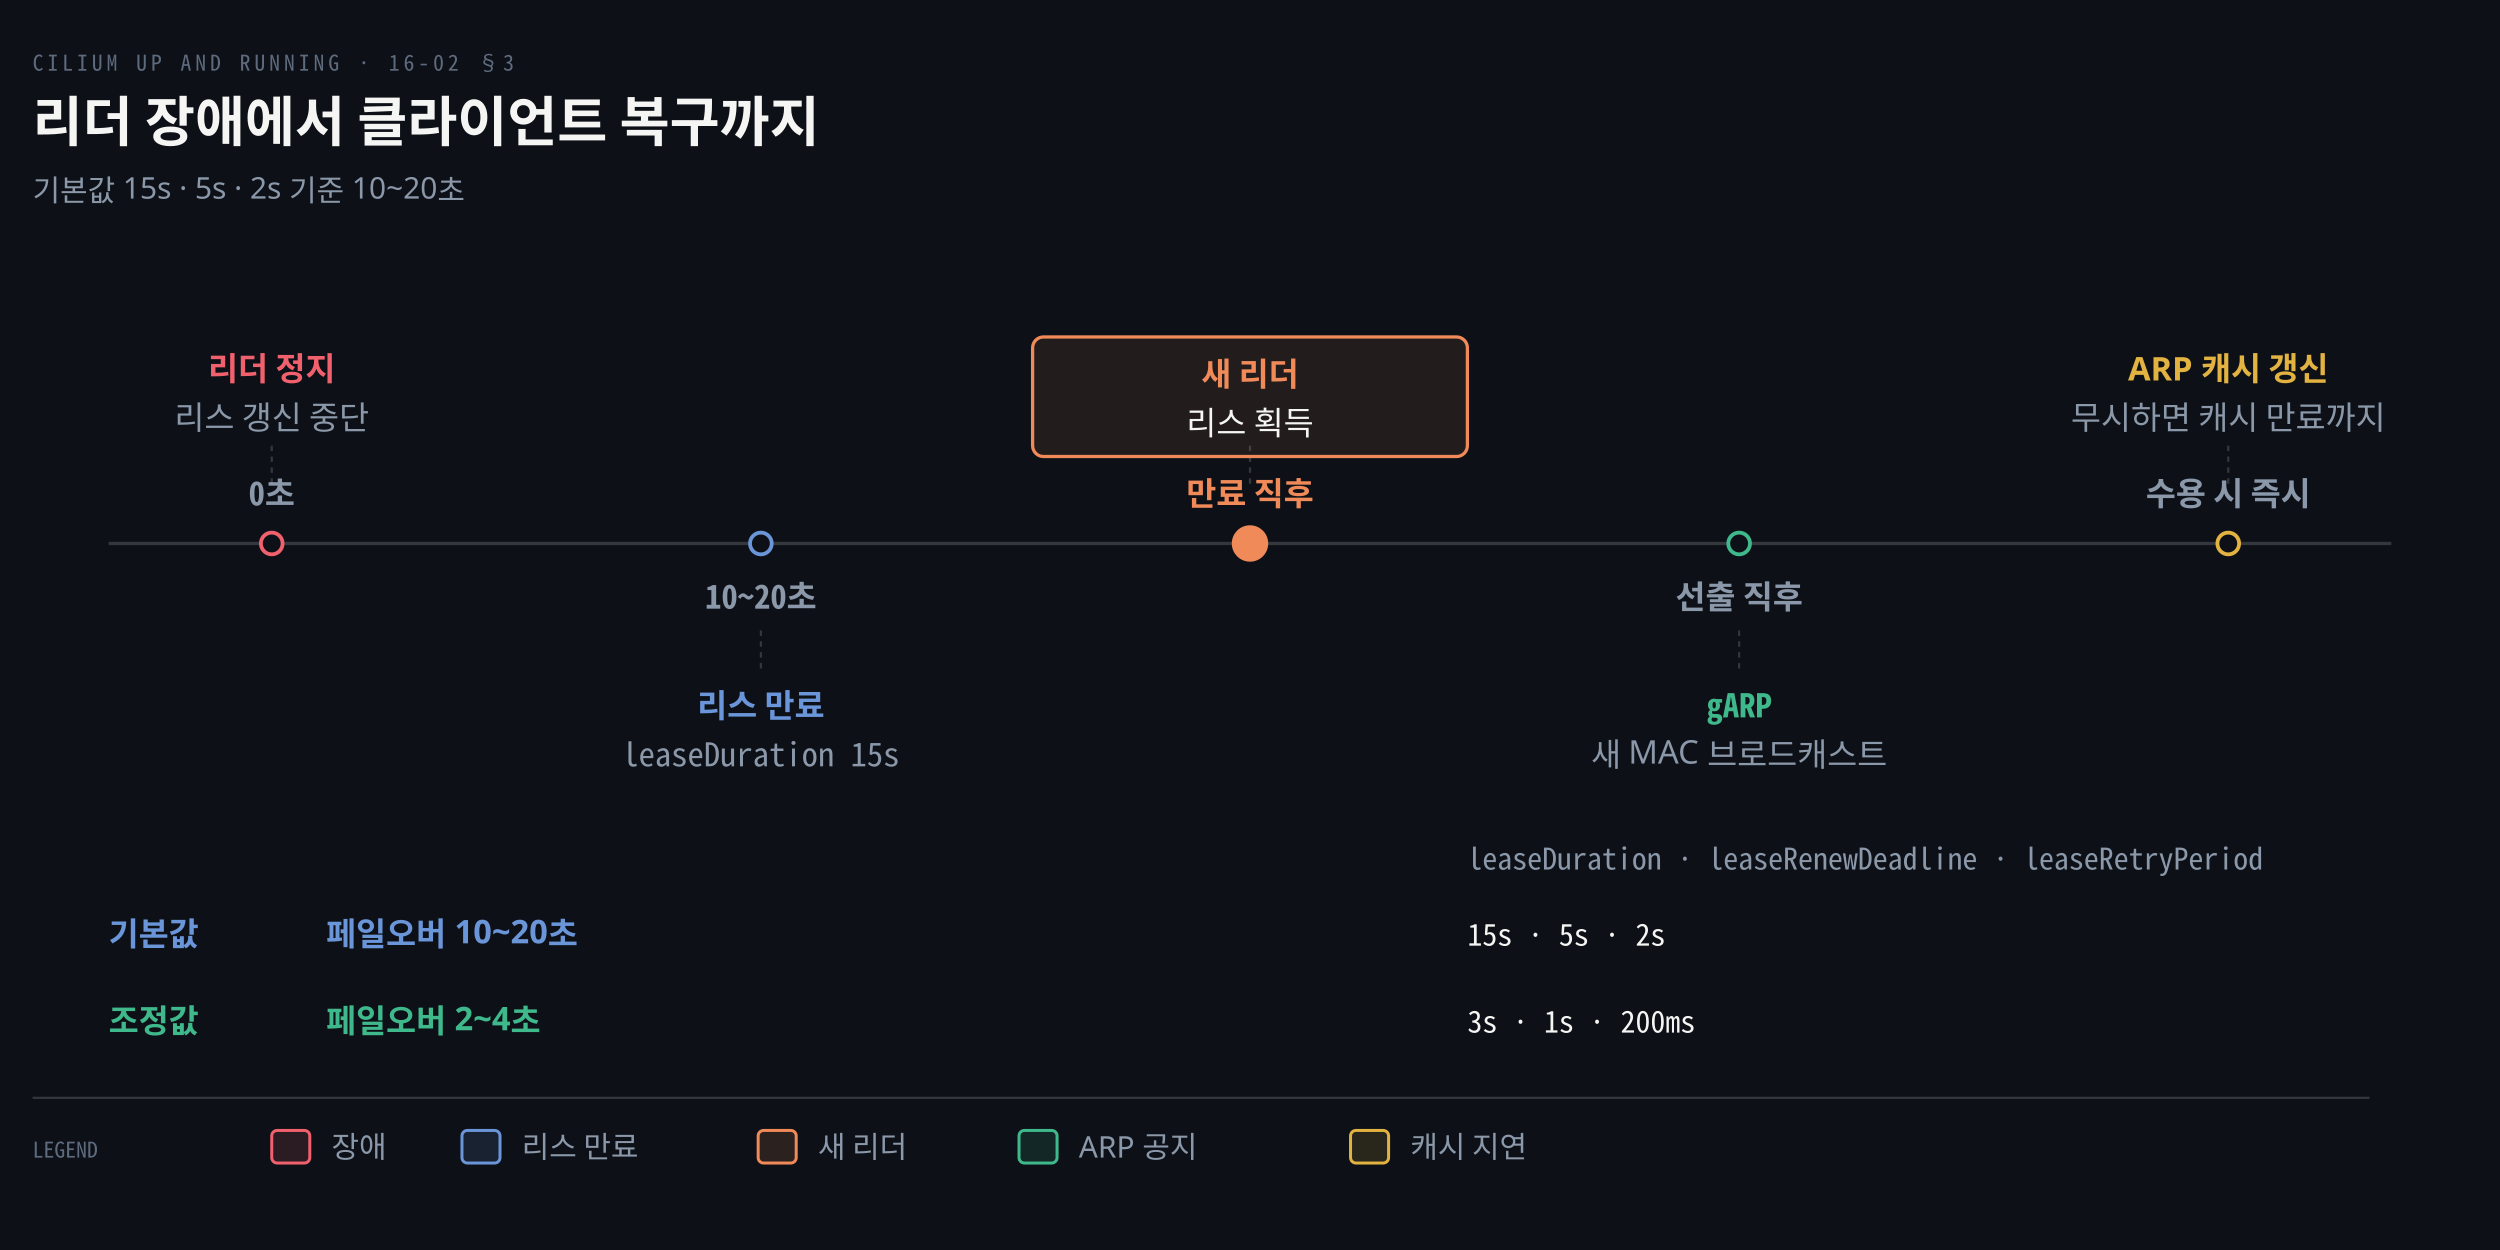
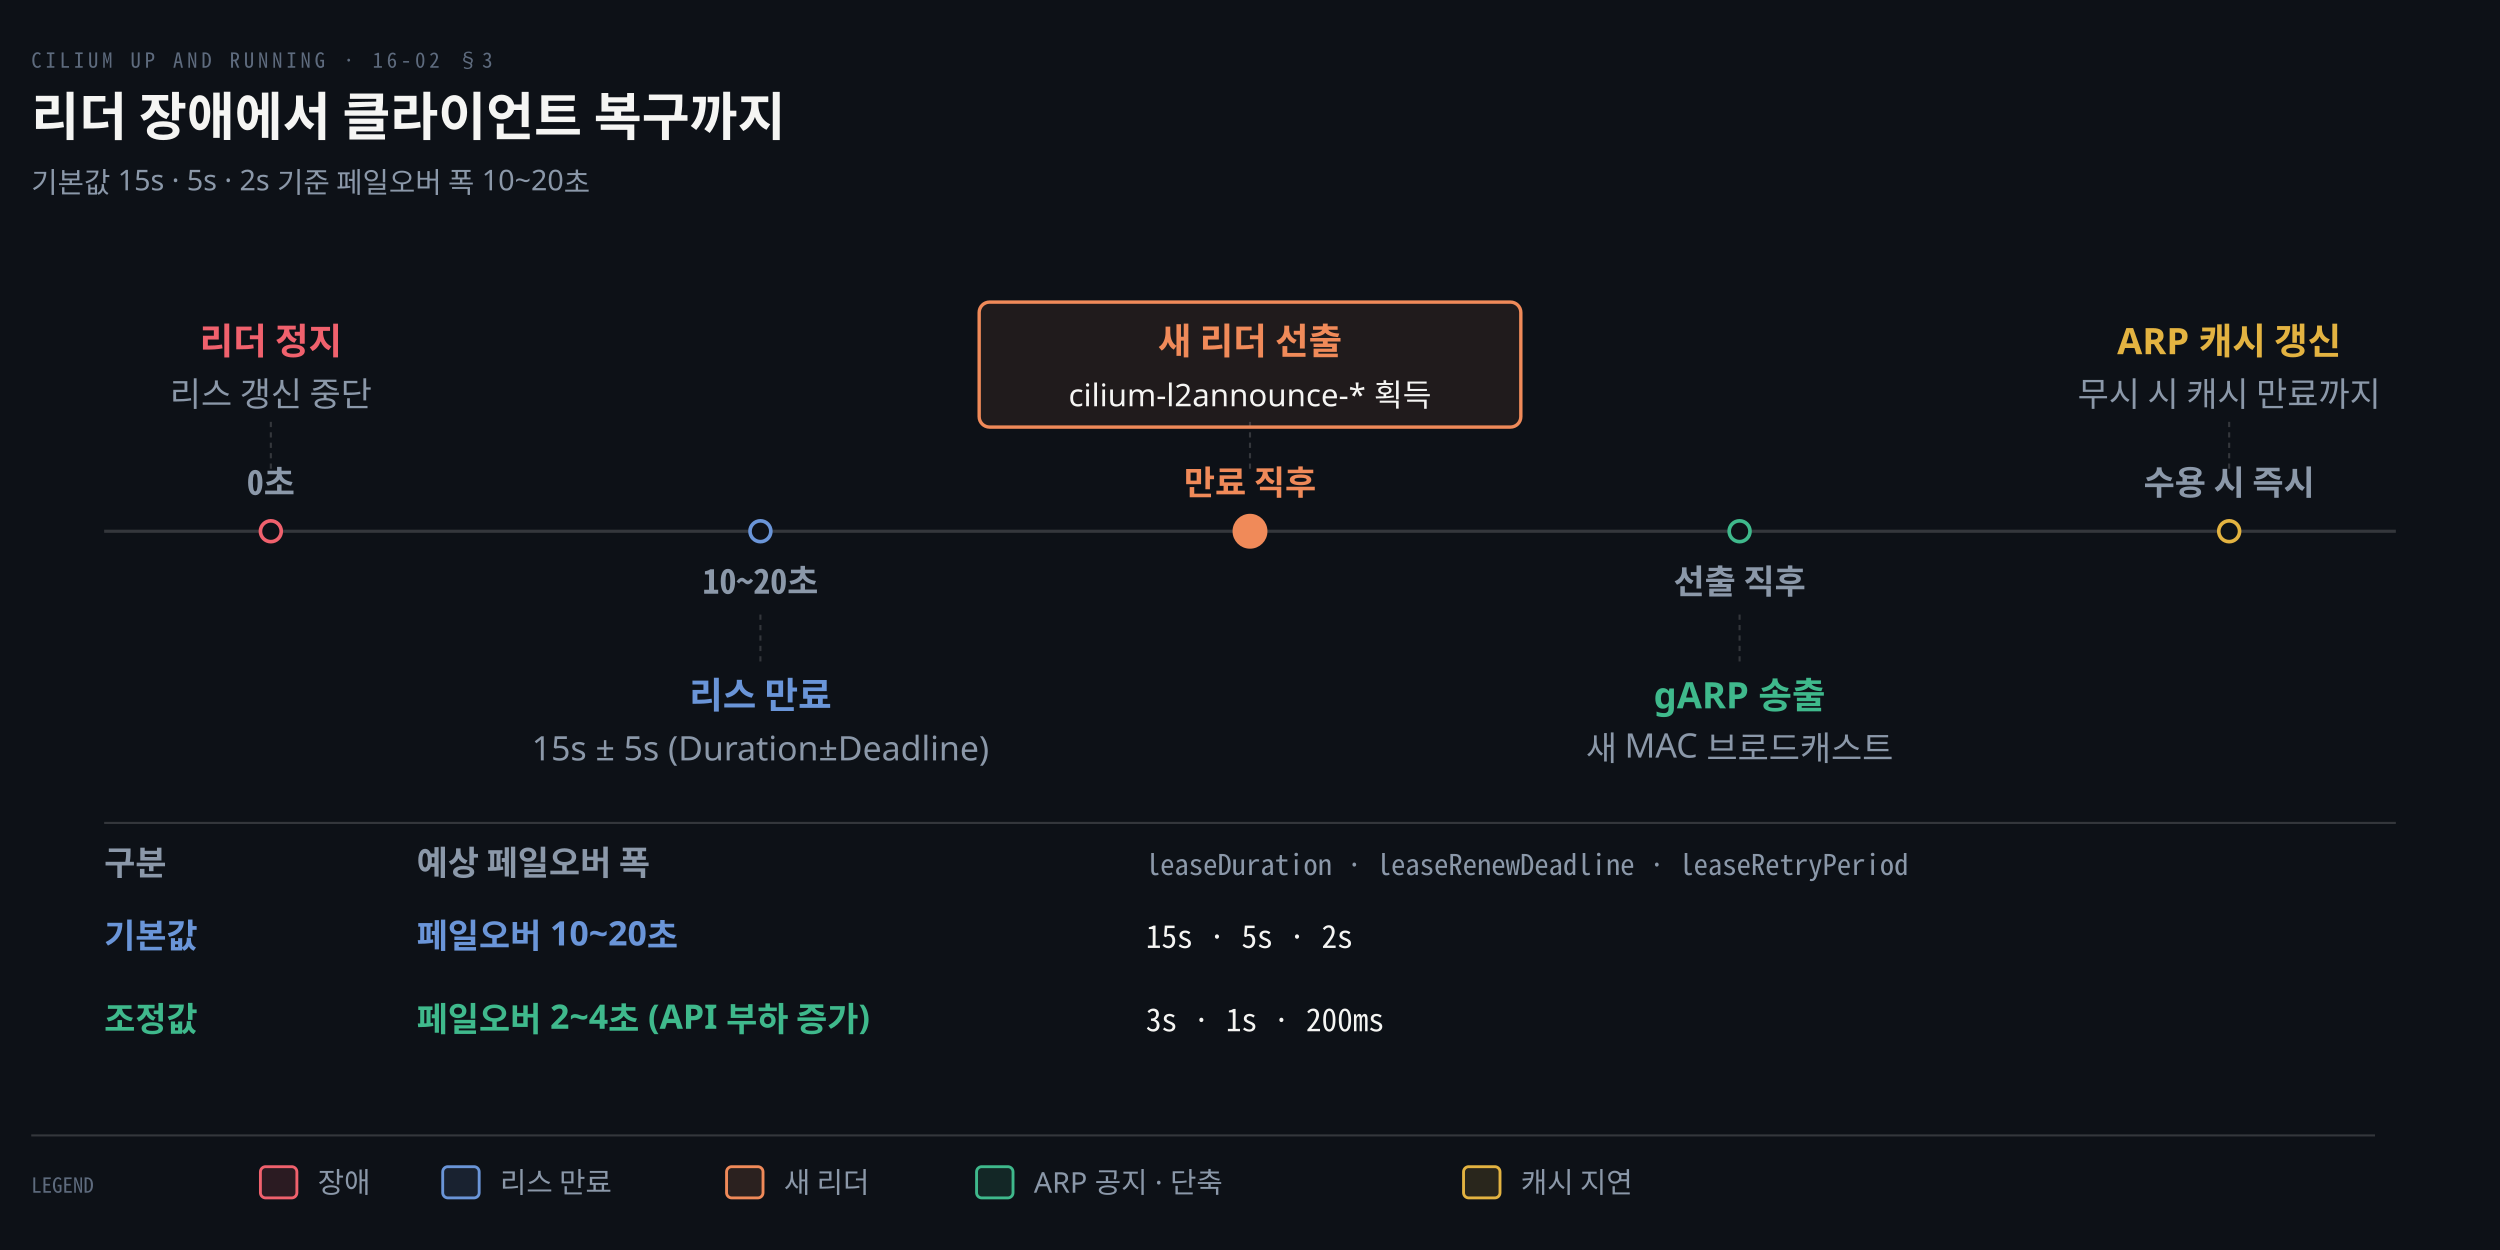
- <svg xmlns="http://www.w3.org/2000/svg" viewBox="0 0 920 460" width="100%" role="img" aria-labelledby="dt dd">
+ <svg xmlns="http://www.w3.org/2000/svg" viewBox="0 0 960 480" width="100%" role="img" aria-labelledby="dt dd">
  <defs>
    <marker id="ar" viewBox="0 0 8 8" refX="7" refY="4" markerWidth="6.5" markerHeight="6.5" orient="auto">
      <path d="M0 0 L8 4 L0 8 z" fill="#8B98A9" />
    </marker>
    <marker id="ok" viewBox="0 0 8 8" refX="7" refY="4" markerWidth="6.5" markerHeight="6.5" orient="auto">
      <path d="M0 0 L8 4 L0 8 z" fill="#3FB98C" />
    </marker>
    <marker id="warn" viewBox="0 0 8 8" refX="7" refY="4" markerWidth="6.5" markerHeight="6.5" orient="auto">
      <path d="M0 0 L8 4 L0 8 z" fill="#E3B341" />
    </marker>
    <marker id="bad" viewBox="0 0 8 8" refX="7" refY="4" markerWidth="6.5" markerHeight="6.5" orient="auto">
      <path d="M0 0 L8 4 L0 8 z" fill="#F0616D" />
    </marker>
    <marker id="info" viewBox="0 0 8 8" refX="7" refY="4" markerWidth="6.5" markerHeight="6.5" orient="auto">
      <path d="M0 0 L8 4 L0 8 z" fill="#6A95D8" />
    </marker>
    <marker id="acc" viewBox="0 0 8 8" refX="7" refY="4" markerWidth="6.5" markerHeight="6.5" orient="auto">
      <path d="M0 0 L8 4 L0 8 z" fill="#F08A59" />
    </marker>
    <marker id="soft" viewBox="0 0 8 8" refX="7" refY="4" markerWidth="6.5" markerHeight="6.5" orient="auto">
      <path d="M0 0 L8 4 L0 8 z" fill="#5E6B7E" />
    </marker>
  </defs>
-   <rect width="920" height="460" fill="#0D1117" />
+   <rect width="960" height="480" fill="#0D1117" />
  <text x="12" y="26" font-family="'Geist Mono','Noto Sans Mono CJK KR',monospace" font-size="8" letter-spacing="0.18em" fill="#5E6B7E">CILIUM UP AND RUNNING · 16-02 §3</text>
  <text x="12" y="52" font-family="'Geist','Apple SD Gothic Neo','Noto Sans KR','Malgun Gothic',sans-serif" font-size="20" font-weight="600" fill="#F5F5F3">리더 장애에서 클라이언트 복구까지</text>
-   <text x="12" y="74" font-family="'Geist','Apple SD Gothic Neo','Noto Sans KR','Malgun Gothic',sans-serif" font-size="11" fill="#8B98A9">기본값 15s · 5s · 2s 기준 10~20초</text>
-   <line x1="40" y1="200" x2="880" y2="200" stroke="rgba(191,192,192,0.22)" stroke-width="1.2" />
-   <circle cx="100" cy="200" r="4" fill="#0D1117" stroke="#F0616D" stroke-width="1.4" />
-   <text x="100" y="186" text-anchor="middle" font-family="'Geist Mono','Noto Sans Mono CJK KR',monospace" font-size="12" font-weight="600" fill="#8B98A9">0초</text>
-   <line x1="100" y1="178" x2="100" y2="162" stroke="rgba(191,192,192,0.22)" stroke-width="0.8" stroke-dasharray="2 2" />
-   <text x="100" y="140" text-anchor="middle" font-family="'Geist','Apple SD Gothic Neo','Noto Sans KR','Malgun Gothic',sans-serif" font-size="12" font-weight="600" fill="#F0616D">리더 정지</text>
-   <text x="100" y="158" text-anchor="middle" font-family="'Geist','Apple SD Gothic Neo','Noto Sans KR','Malgun Gothic',sans-serif" font-size="12" font-weight="400" fill="#8B98A9">리스 갱신 중단</text>
-   <circle cx="280" cy="200" r="4" fill="#0D1117" stroke="#6A95D8" stroke-width="1.4" />
-   <text x="280" y="224" text-anchor="middle" font-family="'Geist Mono','Noto Sans Mono CJK KR',monospace" font-size="12" font-weight="600" fill="#8B98A9">10~20초</text>
-   <line x1="280" y1="232" x2="280" y2="248" stroke="rgba(191,192,192,0.22)" stroke-width="0.8" stroke-dasharray="2 2" />
-   <text x="280" y="264" text-anchor="middle" font-family="'Geist','Apple SD Gothic Neo','Noto Sans KR','Malgun Gothic',sans-serif" font-size="12" font-weight="600" fill="#6A95D8">리스 만료</text>
-   <text x="280" y="282" text-anchor="middle" font-family="'Geist Mono','Noto Sans Mono CJK KR',monospace" font-size="12" font-weight="400" fill="#8B98A9">leaseDuration 15s</text>
-   <circle cx="460" cy="200" r="6" fill="#F08A59" stroke="#F08A59" stroke-width="1.4" />
-   <text x="460" y="186" text-anchor="middle" font-family="'Geist','Apple SD Gothic Neo','Noto Sans KR','Malgun Gothic',sans-serif" font-size="12" font-weight="600" fill="#F08A59">만료 직후</text>
-   <line x1="460" y1="178" x2="460" y2="162" stroke="rgba(191,192,192,0.22)" stroke-width="0.8" stroke-dasharray="2 2" />
-   <rect x="380" y="124" width="160" height="44" rx="4" fill="#F08A5918" stroke="#F08A59" stroke-width="1.2" />
-   <text x="460" y="142" text-anchor="middle" font-family="'Geist','Apple SD Gothic Neo','Noto Sans KR','Malgun Gothic',sans-serif" font-size="12" font-weight="600" fill="#F08A59">새 리더</text>
-   <text x="460" y="160" text-anchor="middle" font-family="'Geist','Apple SD Gothic Neo','Noto Sans KR','Malgun Gothic',sans-serif" font-size="12" font-weight="400" fill="#F5F5F3">리스 획득</text>
-   <circle cx="640" cy="200" r="4" fill="#0D1117" stroke="#3FB98C" stroke-width="1.4" />
-   <text x="640" y="224" text-anchor="middle" font-family="'Geist','Apple SD Gothic Neo','Noto Sans KR','Malgun Gothic',sans-serif" font-size="12" font-weight="600" fill="#8B98A9">선출 직후</text>
-   <line x1="640" y1="232" x2="640" y2="248" stroke="rgba(191,192,192,0.22)" stroke-width="0.8" stroke-dasharray="2 2" />
-   <text x="640" y="264" text-anchor="middle" font-family="'Geist Mono','Noto Sans Mono CJK KR',monospace" font-size="12" font-weight="600" fill="#3FB98C">gARP</text>
-   <text x="640" y="282" text-anchor="middle" font-family="'Geist','Apple SD Gothic Neo','Noto Sans KR','Malgun Gothic',sans-serif" font-size="12" font-weight="400" fill="#8B98A9">새 MAC 브로드캐스트</text>
-   <circle cx="820" cy="200" r="4" fill="#0D1117" stroke="#E3B341" stroke-width="1.4" />
-   <text x="820" y="186" text-anchor="middle" font-family="'Geist','Apple SD Gothic Neo','Noto Sans KR','Malgun Gothic',sans-serif" font-size="12" font-weight="600" fill="#8B98A9">수용 시 즉시</text>
-   <line x1="820" y1="178" x2="820" y2="162" stroke="rgba(191,192,192,0.22)" stroke-width="0.8" stroke-dasharray="2 2" />
-   <text x="820" y="140" text-anchor="middle" font-family="'Geist','Apple SD Gothic Neo','Noto Sans KR','Malgun Gothic',sans-serif" font-size="12" font-weight="600" fill="#E3B341">ARP 캐시 갱신</text>
-   <text x="820" y="158" text-anchor="middle" font-family="'Geist','Apple SD Gothic Neo','Noto Sans KR','Malgun Gothic',sans-serif" font-size="12" font-weight="400" fill="#8B98A9">무시하면 캐시 만료까지</text>
-   <text x="540" y="320" text-anchor="start" font-family="'Geist Mono','Noto Sans Mono CJK KR',monospace" font-size="11" font-weight="400" fill="#8B98A9">leaseDuration · leaseRenewDeadline · leaseRetryPeriod</text>
-   <text x="40" y="348" text-anchor="start" font-family="'Geist','Apple SD Gothic Neo','Noto Sans KR','Malgun Gothic',sans-serif" font-size="12" font-weight="600" fill="#6A95D8">기본값</text>
-   <text x="120" y="348" text-anchor="start" font-family="'Geist','Apple SD Gothic Neo','Noto Sans KR','Malgun Gothic',sans-serif" font-size="12" font-weight="600" fill="#6A95D8">페일오버 10~20초</text>
-   <text x="540" y="348" text-anchor="start" font-family="'Geist Mono','Noto Sans Mono CJK KR',monospace" font-size="11" font-weight="400" fill="#F5F5F3">15s · 5s · 2s</text>
-   <text x="40" y="380" text-anchor="start" font-family="'Geist','Apple SD Gothic Neo','Noto Sans KR','Malgun Gothic',sans-serif" font-size="12" font-weight="600" fill="#3FB98C">조정값</text>
-   <text x="120" y="380" text-anchor="start" font-family="'Geist','Apple SD Gothic Neo','Noto Sans KR','Malgun Gothic',sans-serif" font-size="12" font-weight="600" fill="#3FB98C">페일오버 2~4초</text>
-   <text x="540" y="380" text-anchor="start" font-family="'Geist Mono','Noto Sans Mono CJK KR',monospace" font-size="11" font-weight="400" fill="#F5F5F3">3s · 1s · 200ms</text>
-   <line x1="12" y1="404" x2="872" y2="404" stroke="rgba(191,192,192,0.22)" stroke-width="0.8" />
-   <text x="12" y="426" text-anchor="start" font-family="'Geist Mono','Noto Sans Mono CJK KR',monospace" font-size="8" font-weight="400" fill="#5E6B7E">LEGEND</text>
-   <rect x="100" y="416" width="14" height="12" rx="2" fill="#F0616D22" stroke="#F0616D" stroke-width="1.1" />
-   <text x="122" y="426" text-anchor="start" font-family="'Geist','Apple SD Gothic Neo','Noto Sans KR','Malgun Gothic',sans-serif" font-size="11" font-weight="400" fill="#8B98A9">장애</text>
-   <rect x="170" y="416" width="14" height="12" rx="2" fill="#6A95D822" stroke="#6A95D8" stroke-width="1.1" />
-   <text x="192" y="426" text-anchor="start" font-family="'Geist','Apple SD Gothic Neo','Noto Sans KR','Malgun Gothic',sans-serif" font-size="11" font-weight="400" fill="#8B98A9">리스 만료</text>
-   <rect x="279" y="416" width="14" height="12" rx="2" fill="#F08A5922" stroke="#F08A59" stroke-width="1.1" />
-   <text x="301" y="426" text-anchor="start" font-family="'Geist','Apple SD Gothic Neo','Noto Sans KR','Malgun Gothic',sans-serif" font-size="11" font-weight="400" fill="#8B98A9">새 리더</text>
-   <rect x="375" y="416" width="14" height="12" rx="2" fill="#3FB98C22" stroke="#3FB98C" stroke-width="1.1" />
-   <text x="397" y="426" text-anchor="start" font-family="'Geist','Apple SD Gothic Neo','Noto Sans KR','Malgun Gothic',sans-serif" font-size="11" font-weight="400" fill="#8B98A9">ARP 공지</text>
-   <rect x="497" y="416" width="14" height="12" rx="2" fill="#E3B34122" stroke="#E3B341" stroke-width="1.1" />
-   <text x="519" y="426" text-anchor="start" font-family="'Geist','Apple SD Gothic Neo','Noto Sans KR','Malgun Gothic',sans-serif" font-size="11" font-weight="400" fill="#8B98A9">캐시 지연</text>
+   <text x="12" y="74" font-family="'Geist','Apple SD Gothic Neo','Noto Sans KR','Malgun Gothic',sans-serif" font-size="11" fill="#8B98A9">기본값 15s · 5s · 2s 기준 페일오버 폭 10~20초</text>
+   <line x1="40" y1="204" x2="920" y2="204" stroke="rgba(191,192,192,0.22)" stroke-width="1.2" />
+   <circle cx="104" cy="204" r="4" fill="#0D1117" stroke="#F0616D" stroke-width="1.4" />
+   <text x="104" y="190" text-anchor="middle" font-family="'Geist Mono','Noto Sans Mono CJK KR',monospace" font-size="13" font-weight="600" fill="#8B98A9">0초</text>
+   <line x1="104" y1="180" x2="104" y2="160" stroke="rgba(191,192,192,0.22)" stroke-width="0.8" stroke-dasharray="2 2" />
+   <text x="104" y="136" text-anchor="middle" font-family="'Geist','Apple SD Gothic Neo','Noto Sans KR','Malgun Gothic',sans-serif" font-size="14" font-weight="600" fill="#F0616D">리더 정지</text>
+   <text x="104" y="156" text-anchor="middle" font-family="'Geist','Apple SD Gothic Neo','Noto Sans KR','Malgun Gothic',sans-serif" font-size="13" font-weight="400" fill="#8B98A9">리스 갱신 중단</text>
+   <circle cx="292" cy="204" r="4" fill="#0D1117" stroke="#6A95D8" stroke-width="1.4" />
+   <text x="292" y="228" text-anchor="middle" font-family="'Geist Mono','Noto Sans Mono CJK KR',monospace" font-size="13" font-weight="600" fill="#8B98A9">10~20초</text>
+   <line x1="292" y1="236" x2="292" y2="256" stroke="rgba(191,192,192,0.22)" stroke-width="0.8" stroke-dasharray="2 2" />
+   <text x="292" y="272" text-anchor="middle" font-family="'Geist','Apple SD Gothic Neo','Noto Sans KR','Malgun Gothic',sans-serif" font-size="14" font-weight="600" fill="#6A95D8">리스 만료</text>
+   <text x="292" y="292" text-anchor="middle" font-family="'Geist','Apple SD Gothic Neo','Noto Sans KR','Malgun Gothic',sans-serif" font-size="13" font-weight="400" fill="#8B98A9">15s ± 5s (Duration±Deadline)</text>
+   <circle cx="480" cy="204" r="6" fill="#F08A59" stroke="#F08A59" stroke-width="1.4" />
+   <text x="480" y="190" text-anchor="middle" font-family="'Geist','Apple SD Gothic Neo','Noto Sans KR','Malgun Gothic',sans-serif" font-size="13" font-weight="600" fill="#F08A59">만료 직후</text>
+   <line x1="480" y1="180" x2="480" y2="160" stroke="rgba(191,192,192,0.22)" stroke-width="0.8" stroke-dasharray="2 2" />
+   <rect x="376" y="116" width="208" height="48" rx="4" fill="#F08A5916" stroke="#F08A59" stroke-width="1.3" />
+   <text x="480" y="136" text-anchor="middle" font-family="'Geist','Apple SD Gothic Neo','Noto Sans KR','Malgun Gothic',sans-serif" font-size="14" font-weight="700" fill="#F08A59">새 리더 선출</text>
+   <text x="480" y="156" text-anchor="middle" font-family="'Geist','Apple SD Gothic Neo','Noto Sans KR','Malgun Gothic',sans-serif" font-size="12" font-weight="400" fill="#F5F5F3">cilium-l2announce-* 획득</text>
+   <circle cx="668" cy="204" r="4" fill="#0D1117" stroke="#3FB98C" stroke-width="1.4" />
+   <text x="668" y="228" text-anchor="middle" font-family="'Geist','Apple SD Gothic Neo','Noto Sans KR','Malgun Gothic',sans-serif" font-size="13" font-weight="600" fill="#8B98A9">선출 직후</text>
+   <line x1="668" y1="236" x2="668" y2="256" stroke="rgba(191,192,192,0.22)" stroke-width="0.8" stroke-dasharray="2 2" />
+   <text x="668" y="272" text-anchor="middle" font-family="'Geist','Apple SD Gothic Neo','Noto Sans KR','Malgun Gothic',sans-serif" font-size="14" font-weight="600" fill="#3FB98C">gARP 송출</text>
+   <text x="668" y="292" text-anchor="middle" font-family="'Geist','Apple SD Gothic Neo','Noto Sans KR','Malgun Gothic',sans-serif" font-size="13" font-weight="400" fill="#8B98A9">새 MAC 브로드캐스트</text>
+   <circle cx="856" cy="204" r="4" fill="#0D1117" stroke="#E3B341" stroke-width="1.4" />
+   <text x="856" y="190" text-anchor="middle" font-family="'Geist','Apple SD Gothic Neo','Noto Sans KR','Malgun Gothic',sans-serif" font-size="13" font-weight="600" fill="#8B98A9">수용 시 즉시</text>
+   <line x1="856" y1="180" x2="856" y2="160" stroke="rgba(191,192,192,0.22)" stroke-width="0.8" stroke-dasharray="2 2" />
+   <text x="856" y="136" text-anchor="middle" font-family="'Geist','Apple SD Gothic Neo','Noto Sans KR','Malgun Gothic',sans-serif" font-size="14" font-weight="600" fill="#E3B341">ARP 캐시 갱신</text>
+   <text x="856" y="156" text-anchor="middle" font-family="'Geist','Apple SD Gothic Neo','Noto Sans KR','Malgun Gothic',sans-serif" font-size="13" font-weight="400" fill="#8B98A9">무시 시 캐시 만료까지</text>
+   <line x1="40" y1="316" x2="920" y2="316" stroke="rgba(191,192,192,0.22)" stroke-width="0.8" />
+   <text x="40" y="336" text-anchor="start" font-family="'Geist','Apple SD Gothic Neo','Noto Sans KR','Malgun Gothic',sans-serif" font-size="13" font-weight="600" fill="#8B98A9">구분</text>
+   <text x="160" y="336" text-anchor="start" font-family="'Geist','Apple SD Gothic Neo','Noto Sans KR','Malgun Gothic',sans-serif" font-size="13" font-weight="600" fill="#8B98A9">예상 페일오버 폭</text>
+   <text x="440" y="336" text-anchor="start" font-family="'Geist Mono','Noto Sans Mono CJK KR',monospace" font-size="11" font-weight="400" fill="#8B98A9">leaseDuration · leaseRenewDeadline · leaseRetryPeriod</text>
+   <text x="40" y="364" text-anchor="start" font-family="'Geist','Apple SD Gothic Neo','Noto Sans KR','Malgun Gothic',sans-serif" font-size="13" font-weight="600" fill="#6A95D8">기본값</text>
+   <text x="160" y="364" text-anchor="start" font-family="'Geist','Apple SD Gothic Neo','Noto Sans KR','Malgun Gothic',sans-serif" font-size="13" font-weight="600" fill="#6A95D8">페일오버 10~20초</text>
+   <text x="440" y="364" text-anchor="start" font-family="'Geist Mono','Noto Sans Mono CJK KR',monospace" font-size="12" font-weight="400" fill="#F5F5F3">15s · 5s · 2s</text>
+   <text x="40" y="396" text-anchor="start" font-family="'Geist','Apple SD Gothic Neo','Noto Sans KR','Malgun Gothic',sans-serif" font-size="13" font-weight="600" fill="#3FB98C">조정값</text>
+   <text x="160" y="396" text-anchor="start" font-family="'Geist','Apple SD Gothic Neo','Noto Sans KR','Malgun Gothic',sans-serif" font-size="13" font-weight="600" fill="#3FB98C">페일오버 2~4초 (API 부하 증가)</text>
+   <text x="440" y="396" text-anchor="start" font-family="'Geist Mono','Noto Sans Mono CJK KR',monospace" font-size="12" font-weight="400" fill="#F5F5F3">3s · 1s · 200ms</text>
+   <line x1="12" y1="436" x2="912" y2="436" stroke="rgba(191,192,192,0.22)" stroke-width="0.8" />
+   <text x="12" y="458" text-anchor="start" font-family="'Geist Mono','Noto Sans Mono CJK KR',monospace" font-size="8" font-weight="400" fill="#5E6B7E">LEGEND</text>
+   <rect x="100" y="448" width="14" height="12" rx="2" fill="#F0616D22" stroke="#F0616D" stroke-width="1.1" />
+   <text x="122" y="458" text-anchor="start" font-family="'Geist','Apple SD Gothic Neo','Noto Sans KR','Malgun Gothic',sans-serif" font-size="11" font-weight="400" fill="#8B98A9">장애</text>
+   <rect x="170" y="448" width="14" height="12" rx="2" fill="#6A95D822" stroke="#6A95D8" stroke-width="1.1" />
+   <text x="192" y="458" text-anchor="start" font-family="'Geist','Apple SD Gothic Neo','Noto Sans KR','Malgun Gothic',sans-serif" font-size="11" font-weight="400" fill="#8B98A9">리스 만료</text>
+   <rect x="279" y="448" width="14" height="12" rx="2" fill="#F08A5922" stroke="#F08A59" stroke-width="1.1" />
+   <text x="301" y="458" text-anchor="start" font-family="'Geist','Apple SD Gothic Neo','Noto Sans KR','Malgun Gothic',sans-serif" font-size="11" font-weight="400" fill="#8B98A9">새 리더</text>
+   <rect x="375" y="448" width="14" height="12" rx="2" fill="#3FB98C22" stroke="#3FB98C" stroke-width="1.1" />
+   <text x="397" y="458" text-anchor="start" font-family="'Geist','Apple SD Gothic Neo','Noto Sans KR','Malgun Gothic',sans-serif" font-size="11" font-weight="400" fill="#8B98A9">ARP 공지 · 단축</text>
+   <rect x="562" y="448" width="14" height="12" rx="2" fill="#E3B34122" stroke="#E3B341" stroke-width="1.1" />
+   <text x="584" y="458" text-anchor="start" font-family="'Geist','Apple SD Gothic Neo','Noto Sans KR','Malgun Gothic',sans-serif" font-size="11" font-weight="400" fill="#8B98A9">캐시 지연</text>
</svg>
